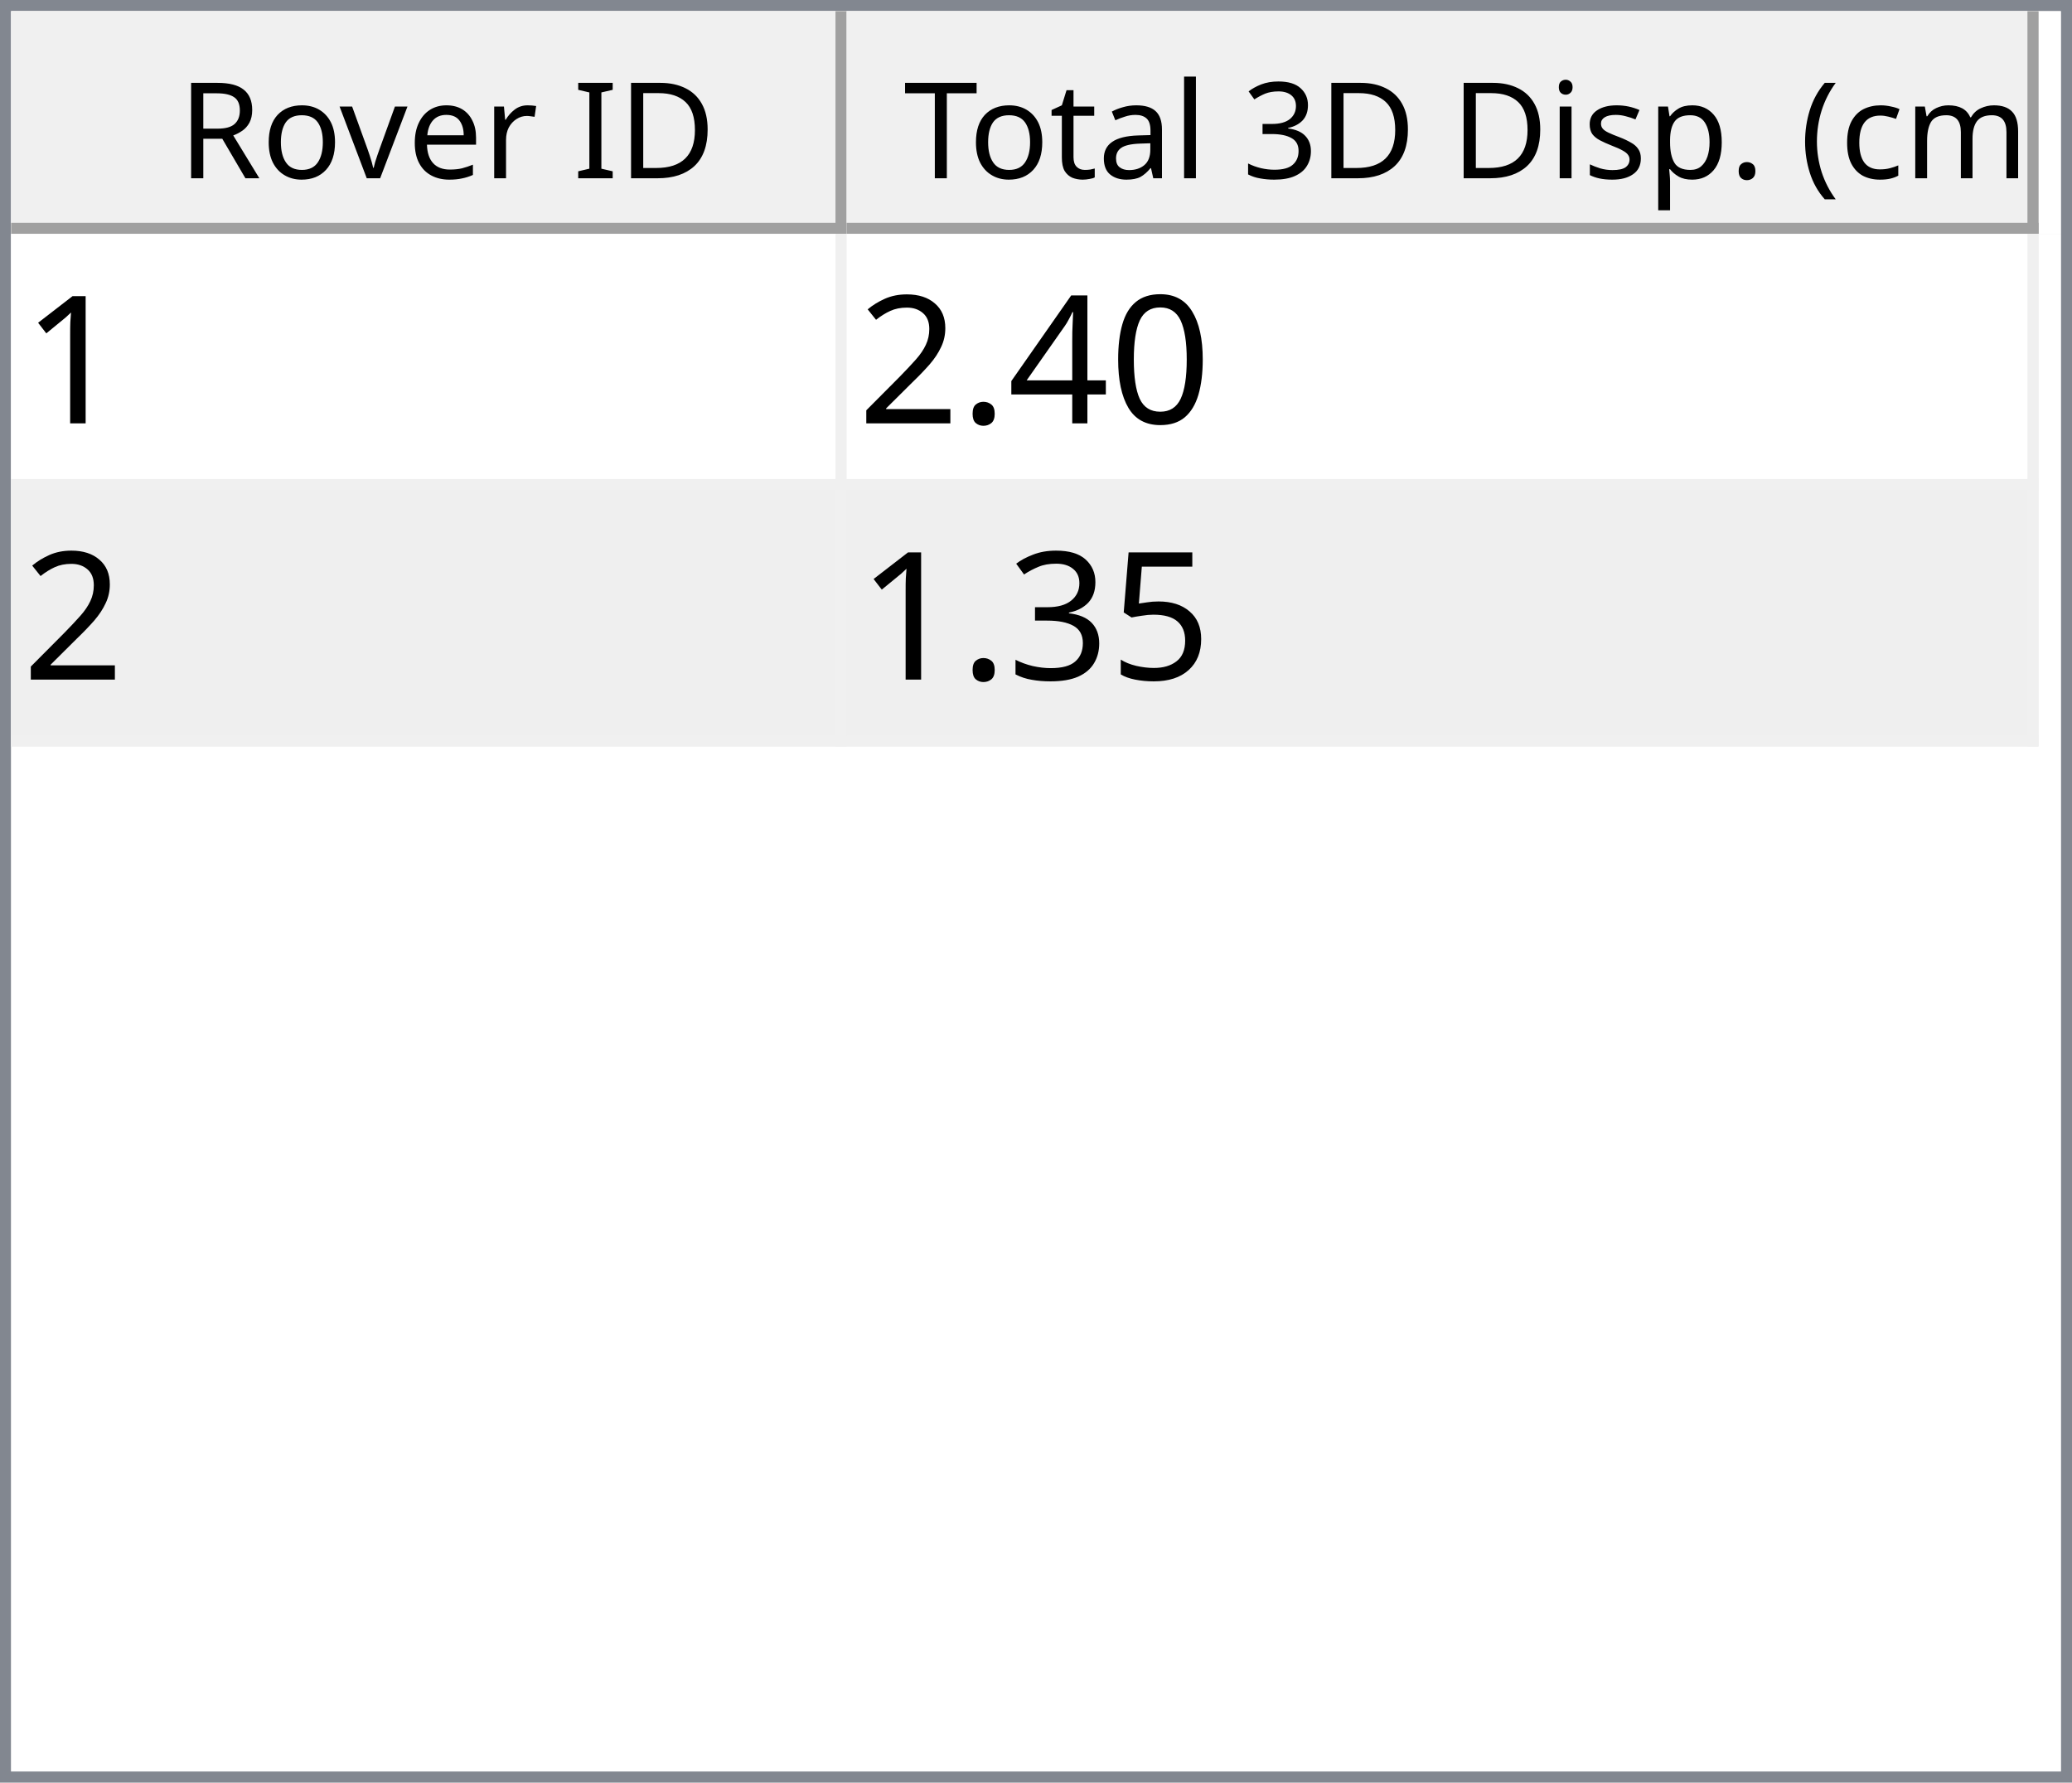
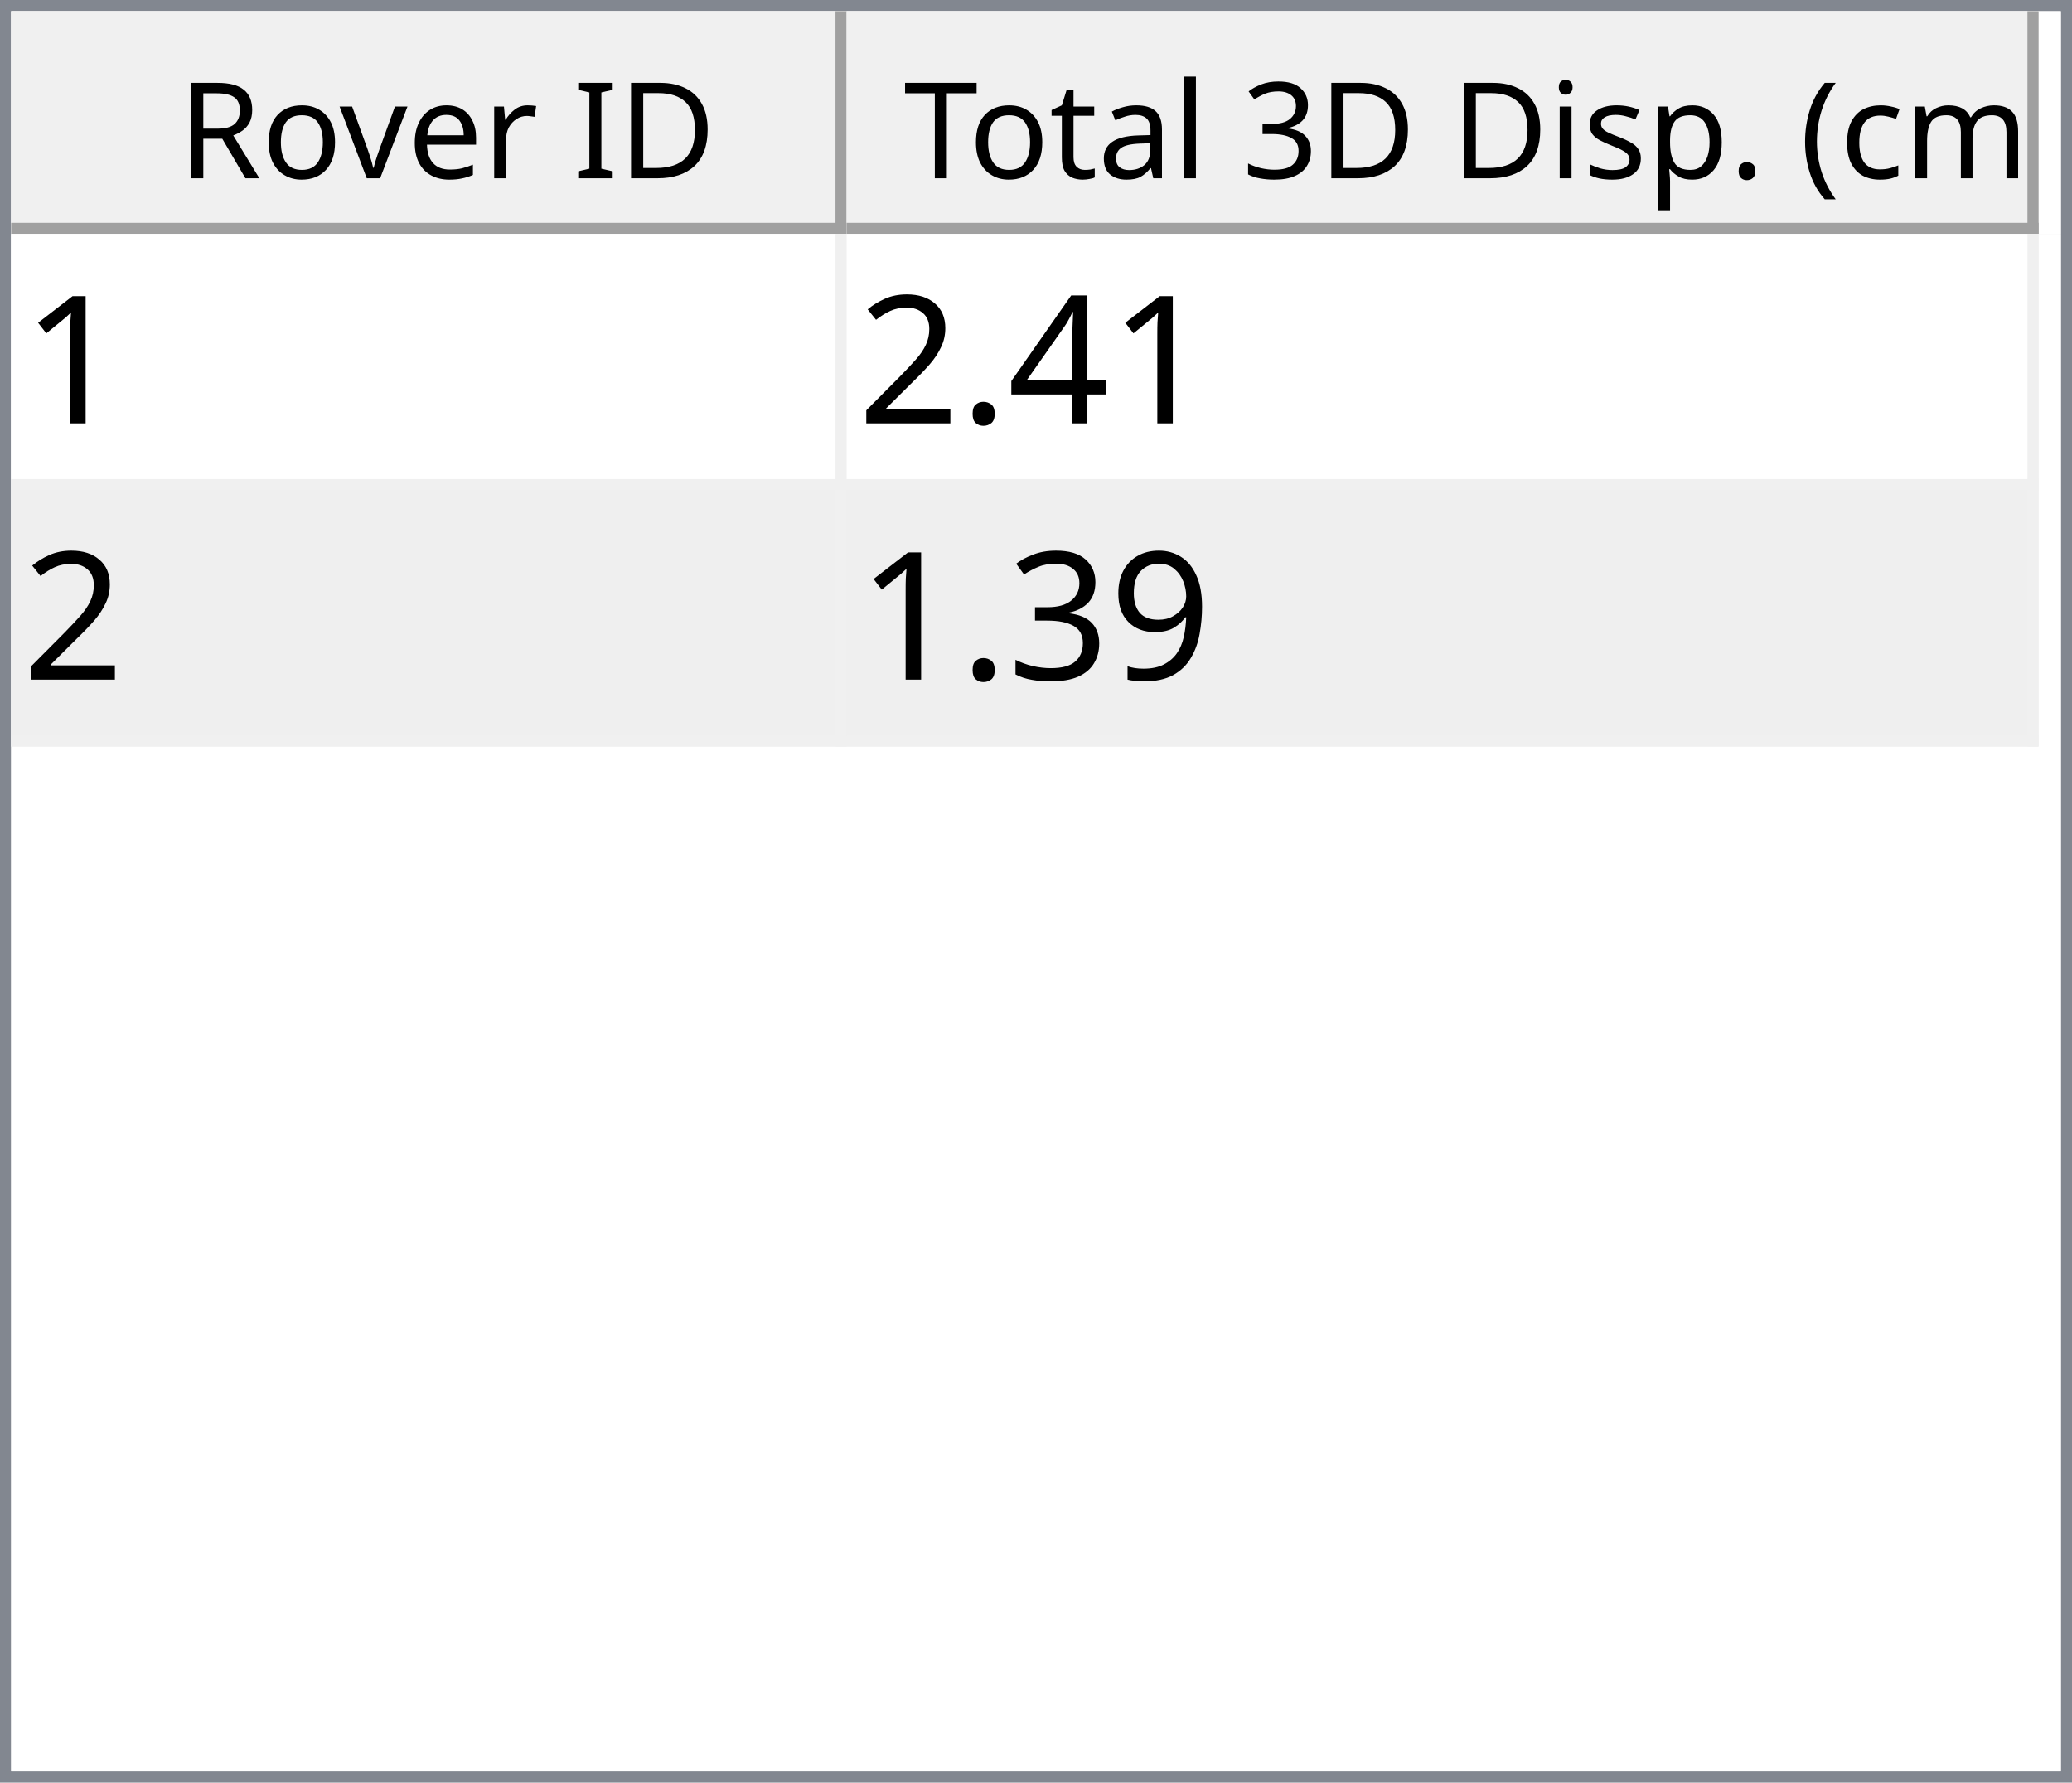
<svg xmlns="http://www.w3.org/2000/svg" style="fill-opacity:1; color-rendering:auto; color-interpolation:auto; text-rendering:auto; stroke:black; stroke-linecap:square; stroke-miterlimit:10; shape-rendering:auto; stroke-opacity:1; fill:black; stroke-dasharray:none; font-weight:normal; stroke-width:1; font-family:'Dialog'; font-style:normal; stroke-linejoin:miter; font-size:12px; stroke-dashoffset:0; image-rendering:auto;" width="186" height="160">
  <defs id="genericDefs" />
  <g>
    <defs id="defs1">
      <clipPath clipPathUnits="userSpaceOnUse" id="clipPath1">
        <path d="M0 0 L186 0 L186 160 L0 160 L0 0 Z" />
      </clipPath>
      <clipPath clipPathUnits="userSpaceOnUse" id="clipPath2">
        <path d="M0 0 L0 160 L186 160 L186 0 Z" />
      </clipPath>
      <clipPath clipPathUnits="userSpaceOnUse" id="clipPath3">
        <path d="M0 0 L0 20 L184 20 L184 0 Z" />
      </clipPath>
      <clipPath clipPathUnits="userSpaceOnUse" id="clipPath4">
        <path d="M0 0 L0 20 L75 20 L75 0 Z" />
      </clipPath>
      <clipPath clipPathUnits="userSpaceOnUse" id="clipPath5">
        <path d="M1 1 L1 19 L74 19 L74 1 Z" />
      </clipPath>
      <clipPath clipPathUnits="userSpaceOnUse" id="clipPath6">
        <path d="M0 0 L0 18 L73 18 L73 0 Z" />
      </clipPath>
      <clipPath clipPathUnits="userSpaceOnUse" id="clipPath7">
        <path d="M-0.5 -0.5 L-0.5 19.5 L74.5 19.5 L74.5 -0.5 Z" />
      </clipPath>
      <clipPath clipPathUnits="userSpaceOnUse" id="clipPath8">
        <path d="M0 0 L0 20 L107 20 L107 0 Z" />
      </clipPath>
      <clipPath clipPathUnits="userSpaceOnUse" id="clipPath9">
        <path d="M1 1 L1 19 L106 19 L106 1 Z" />
      </clipPath>
      <clipPath clipPathUnits="userSpaceOnUse" id="clipPath10">
        <path d="M0 0 L0 18 L105 18 L105 0 Z" />
      </clipPath>
      <clipPath clipPathUnits="userSpaceOnUse" id="clipPath11">
        <path d="M-0.5 -0.5 L-0.5 19.5 L106.5 19.5 L106.5 -0.5 Z" />
      </clipPath>
      <clipPath clipPathUnits="userSpaceOnUse" id="clipPath12">
        <path d="M0 0 L0 138 L184 138 L184 0 Z" />
      </clipPath>
      <clipPath clipPathUnits="userSpaceOnUse" id="clipPath13">
        <path d="M0 0 L0 46 L182 46 L182 0 Z" />
      </clipPath>
      <clipPath clipPathUnits="userSpaceOnUse" id="clipPath14">
        <path d="M-0.5 -0.5 L-0.5 45.5 L181.5 45.5 L181.5 -0.5 Z" />
      </clipPath>
      <clipPath clipPathUnits="userSpaceOnUse" id="clipPath15">
        <path d="M0 0 L0 22 L74 22 L74 0 Z" />
      </clipPath>
      <clipPath clipPathUnits="userSpaceOnUse" id="clipPath16">
        <path d="M0 0 L0 22 L106 22 L106 0 Z" />
      </clipPath>
      <font horiz-adv-x="64.551" id="font1">
        <font-face ascent="107.91" descent="25.098" units-per-em="100" style="font-style:normal; font-family:Segoe UI; font-weight:normal;" />
        <missing-glyph horiz-adv-x="64.551" d="M8.109 0 L8.109 68.266 L56.453 68.266 L56.453 0 L8.109 0 ZM15.328 7.234 L49.219 7.234 L49.219 61.031 L15.328 61.031 L15.328 7.234 Z" />
        <glyph unicode="D" horiz-adv-x="70.117" d="M9.188 0 L9.188 70.016 L28.516 70.016 Q65.531 70.016 65.531 35.891 Q65.531 19.672 55.25 9.836 Q44.969 0 27.734 0 L9.188 0 ZM17.391 62.594 L17.391 7.422 L27.828 7.422 Q41.609 7.422 49.273 14.797 Q56.938 22.172 56.938 35.688 Q56.938 62.594 28.328 62.594 L17.391 62.594 Z" />
        <glyph unicode="I" horiz-adv-x="26.611" d="M17.391 0 L9.188 0 L9.188 70.016 L17.391 70.016 L17.391 0 Z" />
        <glyph unicode=" " horiz-adv-x="27.393" d="" />
        <glyph unicode="r" horiz-adv-x="34.766" d="M34.188 41.891 Q32.078 43.5 28.125 43.5 Q23 43.5 19.555 38.672 Q16.109 33.844 16.109 25.484 L16.109 0 L8.109 0 L8.109 50 L16.109 50 L16.109 39.703 L16.312 39.703 Q18.016 44.969 21.531 47.922 Q25.047 50.875 29.391 50.875 Q32.516 50.875 34.188 50.203 L34.188 41.891 Z" />
        <glyph unicode="e" horiz-adv-x="52.295" d="M48.297 23 L12.984 23 Q13.188 14.656 17.484 10.109 Q21.781 5.562 29.297 5.562 Q37.75 5.562 44.828 11.141 L44.828 3.609 Q38.234 -1.172 27.391 -1.172 Q16.797 -1.172 10.742 5.641 Q4.688 12.453 4.688 24.812 Q4.688 36.469 11.305 43.82 Q17.922 51.172 27.734 51.172 Q37.547 51.172 42.922 44.828 Q48.297 38.484 48.297 27.203 L48.297 23 ZM40.094 29.781 Q40.047 36.719 36.75 40.578 Q33.453 44.438 27.594 44.438 Q21.922 44.438 17.969 40.383 Q14.016 36.328 13.094 29.781 L40.094 29.781 Z" />
        <glyph unicode="v" horiz-adv-x="47.9" d="M47.406 50 L27.484 0 L19.625 0 L0.688 50 L9.469 50 L22.172 13.672 Q23.578 9.672 23.922 6.688 L24.125 6.688 Q24.609 10.453 25.688 13.484 L38.969 50 L47.406 50 Z" />
        <glyph unicode="o" horiz-adv-x="58.594" d="M29 -1.172 Q17.922 -1.172 11.305 5.836 Q4.688 12.844 4.688 24.422 Q4.688 37.016 11.57 44.094 Q18.453 51.172 30.172 51.172 Q41.359 51.172 47.633 44.289 Q53.906 37.406 53.906 25.203 Q53.906 13.234 47.141 6.031 Q40.375 -1.172 29 -1.172 ZM29.594 44.438 Q21.875 44.438 17.383 39.188 Q12.891 33.938 12.891 24.703 Q12.891 15.828 17.43 10.695 Q21.969 5.562 29.594 5.562 Q37.359 5.562 41.531 10.594 Q45.703 15.625 45.703 24.906 Q45.703 34.281 41.531 39.359 Q37.359 44.438 29.594 44.438 Z" />
        <glyph unicode="R" horiz-adv-x="59.814" d="M59.375 0 L49.609 0 L37.891 19.625 Q36.281 22.359 34.766 24.289 Q33.25 26.219 31.664 27.438 Q30.078 28.656 28.25 29.219 Q26.422 29.781 24.125 29.781 L17.391 29.781 L17.391 0 L9.188 0 L9.188 70.016 L30.078 70.016 Q34.672 70.016 38.555 68.867 Q42.438 67.719 45.289 65.375 Q48.141 63.031 49.758 59.547 Q51.375 56.062 51.375 51.375 Q51.375 47.703 50.273 44.656 Q49.172 41.609 47.148 39.211 Q45.125 36.812 42.266 35.133 Q39.406 33.453 35.844 32.516 L35.844 32.328 Q37.594 31.547 38.891 30.547 Q40.188 29.547 41.359 28.18 Q42.531 26.812 43.68 25.078 Q44.828 23.344 46.234 21.047 L59.375 0 ZM17.391 62.594 L17.391 37.203 L28.516 37.203 Q31.594 37.203 34.203 38.133 Q36.812 39.062 38.719 40.797 Q40.625 42.531 41.703 45.047 Q42.781 47.562 42.781 50.688 Q42.781 56.297 39.141 59.445 Q35.5 62.594 28.609 62.594 L17.391 62.594 Z" />
        <glyph unicode=")" horiz-adv-x="30.176" d="M8.297 -15.922 L1.172 -15.922 Q16.406 2.344 16.406 26.812 Q16.406 51.469 1.078 70.016 L8.297 70.016 Q23.531 52.156 23.531 26.703 Q23.531 1.375 8.297 -15.922 Z" />
        <glyph unicode="m" horiz-adv-x="86.133" d="M79.109 0 L71.094 0 L71.094 28.719 Q71.094 37.016 68.531 40.727 Q65.969 44.438 59.906 44.438 Q54.781 44.438 51.195 39.75 Q47.609 35.062 47.609 28.516 L47.609 0 L39.594 0 L39.594 29.688 Q39.594 44.438 28.219 44.438 Q22.953 44.438 19.531 40.016 Q16.109 35.594 16.109 28.516 L16.109 0 L8.109 0 L8.109 50 L16.109 50 L16.109 42.094 L16.312 42.094 Q21.625 51.172 31.844 51.172 Q36.969 51.172 40.773 48.312 Q44.578 45.453 46 40.828 Q51.562 51.172 62.594 51.172 Q79.109 51.172 79.109 30.812 L79.109 0 Z" />
        <glyph unicode="c" horiz-adv-x="46.191" d="M42.188 2.297 Q36.422 -1.172 28.516 -1.172 Q17.828 -1.172 11.258 5.789 Q4.688 12.75 4.688 23.828 Q4.688 36.188 11.766 43.68 Q18.844 51.172 30.672 51.172 Q37.25 51.172 42.281 48.734 L42.281 40.531 Q36.719 44.438 30.375 44.438 Q22.703 44.438 17.797 38.945 Q12.891 33.453 12.891 24.516 Q12.891 15.719 17.508 10.641 Q22.125 5.562 29.891 5.562 Q36.422 5.562 42.188 9.906 L42.188 2.297 Z" />
        <glyph unicode="(" horiz-adv-x="30.176" d="M29.109 -15.922 L21.969 -15.922 Q6.844 1.375 6.844 26.703 Q6.844 52.156 21.969 70.016 L29.203 70.016 Q13.875 51.469 13.875 26.812 Q13.875 2.344 29.109 -15.922 Z" />
        <glyph unicode="." horiz-adv-x="21.68" d="M10.891 -1.078 Q8.641 -1.078 7.055 0.539 Q5.469 2.156 5.469 4.391 Q5.469 6.641 7.055 8.273 Q8.641 9.906 10.891 9.906 Q13.188 9.906 14.797 8.273 Q16.406 6.641 16.406 4.391 Q16.406 2.156 14.797 0.539 Q13.188 -1.078 10.891 -1.078 Z" />
        <glyph unicode="p" horiz-adv-x="58.789" d="M16.312 7.234 L16.109 7.234 L16.109 -23 L8.109 -23 L8.109 50 L16.109 50 L16.109 41.219 L16.312 41.219 Q22.219 51.172 33.594 51.172 Q43.266 51.172 48.688 44.461 Q54.109 37.75 54.109 26.469 Q54.109 13.922 48 6.375 Q41.891 -1.172 31.297 -1.172 Q21.578 -1.172 16.312 7.234 ZM16.109 27.391 L16.109 20.406 Q16.109 14.203 20.141 9.883 Q24.172 5.562 30.375 5.562 Q37.641 5.562 41.773 11.133 Q45.906 16.703 45.906 26.609 Q45.906 34.969 42.047 39.703 Q38.188 44.438 31.594 44.438 Q24.609 44.438 20.359 39.578 Q16.109 34.719 16.109 27.391 Z" />
        <glyph unicode="s" horiz-adv-x="42.432" d="M5.078 1.812 L5.078 10.406 Q11.625 5.562 19.484 5.562 Q30.031 5.562 30.031 12.594 Q30.031 14.594 29.125 15.992 Q28.219 17.391 26.68 18.461 Q25.141 19.531 23.07 20.383 Q21 21.234 18.609 22.172 Q15.281 23.484 12.766 24.828 Q10.25 26.172 8.57 27.859 Q6.891 29.547 6.031 31.695 Q5.172 33.844 5.172 36.719 Q5.172 40.234 6.789 42.945 Q8.406 45.656 11.086 47.484 Q13.766 49.312 17.211 50.242 Q20.656 51.172 24.312 51.172 Q30.812 51.172 35.938 48.922 L35.938 40.828 Q30.422 44.438 23.25 44.438 Q21 44.438 19.195 43.922 Q17.391 43.406 16.094 42.477 Q14.797 41.547 14.086 40.258 Q13.375 38.969 13.375 37.406 Q13.375 35.453 14.086 34.133 Q14.797 32.812 16.164 31.789 Q17.531 30.766 19.484 29.938 Q21.438 29.109 23.922 28.125 Q27.25 26.859 29.883 25.516 Q32.516 24.172 34.375 22.484 Q36.234 20.797 37.234 18.602 Q38.234 16.406 38.234 13.375 Q38.234 9.672 36.602 6.938 Q34.969 4.203 32.234 2.398 Q29.5 0.594 25.93 -0.289 Q22.359 -1.172 18.453 -1.172 Q10.75 -1.172 5.078 1.812 Z" />
        <glyph unicode="i" horiz-adv-x="24.219" d="M12.203 62.703 Q10.062 62.703 8.547 64.164 Q7.031 65.625 7.031 67.875 Q7.031 70.125 8.547 71.609 Q10.062 73.094 12.203 73.094 Q14.406 73.094 15.945 71.609 Q17.484 70.125 17.484 67.875 Q17.484 65.719 15.945 64.211 Q14.406 62.703 12.203 62.703 ZM16.109 0 L8.109 0 L8.109 50 L16.109 50 L16.109 0 Z" />
        <glyph unicode="3" horiz-adv-x="53.906" d="M46.531 19.828 Q46.531 15.094 44.75 11.211 Q42.969 7.328 39.719 4.57 Q36.469 1.812 31.93 0.297 Q27.391 -1.219 21.922 -1.219 Q11.922 -1.219 6 2.594 L6 11.188 Q13.094 5.609 22.219 5.609 Q25.875 5.609 28.828 6.539 Q31.781 7.469 33.906 9.227 Q36.031 10.984 37.18 13.477 Q38.328 15.969 38.328 19.094 Q38.328 32.812 18.797 32.812 L12.984 32.812 L12.984 39.594 L18.5 39.594 Q35.797 39.594 35.797 52.484 Q35.797 64.406 22.609 64.406 Q15.188 64.406 8.688 59.422 L8.688 67.188 Q15.375 71.188 24.609 71.188 Q29 71.188 32.57 69.969 Q36.141 68.75 38.68 66.555 Q41.219 64.359 42.609 61.281 Q44 58.203 44 54.5 Q44 40.672 30.031 36.719 L30.031 36.531 Q33.594 36.141 36.625 34.797 Q39.656 33.453 41.852 31.305 Q44.047 29.156 45.289 26.25 Q46.531 23.344 46.531 19.828 Z" />
        <glyph unicode="l" horiz-adv-x="24.219" d="M16.109 0 L8.109 0 L8.109 74.031 L16.109 74.031 L16.109 0 Z" />
        <glyph unicode="a" horiz-adv-x="50.879" d="M43.891 0 L35.891 0 L35.891 7.812 L35.688 7.812 Q30.469 -1.172 20.312 -1.172 Q12.844 -1.172 8.617 2.781 Q4.391 6.734 4.391 13.281 Q4.391 27.297 20.906 29.594 L35.891 31.688 Q35.891 44.438 25.594 44.438 Q16.547 44.438 9.281 38.281 L9.281 46.484 Q16.656 51.172 26.266 51.172 Q43.891 51.172 43.891 32.516 L43.891 0 ZM35.891 25.297 L23.828 23.641 Q18.266 22.859 15.43 20.875 Q12.594 18.891 12.594 13.875 Q12.594 10.203 15.211 7.883 Q17.828 5.562 22.172 5.562 Q28.125 5.562 32.008 9.742 Q35.891 13.922 35.891 20.312 L35.891 25.297 Z" />
        <glyph unicode="t" horiz-adv-x="33.887" d="M31.297 0.484 Q28.469 -1.078 23.828 -1.078 Q10.688 -1.078 10.688 13.578 L10.688 43.172 L2.094 43.172 L2.094 50 L10.688 50 L10.688 62.203 L18.703 64.797 L18.703 50 L31.297 50 L31.297 43.172 L18.703 43.172 L18.703 14.984 Q18.703 9.969 20.414 7.82 Q22.125 5.672 26.078 5.672 Q29.109 5.672 31.297 7.328 L31.297 0.484 Z" />
        <glyph unicode="T" horiz-adv-x="52.393" d="M50.594 62.594 L30.375 62.594 L30.375 0 L22.172 0 L22.172 62.594 L2 62.594 L2 70.016 L50.594 70.016 L50.594 62.594 Z" />
      </font>
      <font horiz-adv-x="75.0" id="font2">
        <font-face ascent="100.537" descent="21.973" units-per-em="100" style="font-style:normal; font-family:sans-serif; font-weight:normal;" />
        <missing-glyph horiz-adv-x="75.0" d="M12.5 0 L12.5 62.5 L62.5 62.5 L62.5 0 L12.5 0 ZM14.062 1.562 L60.938 1.562 L60.938 60.938 L14.062 60.938 L14.062 1.562 Z" />
        <glyph unicode="1" horiz-adv-x="55.615" d="M37.25 0 L28.469 0 L28.469 56 Q25.297 52.984 20.141 49.953 Q14.984 46.922 10.891 45.406 L10.891 53.906 Q18.266 57.375 23.781 62.305 Q29.297 67.234 31.594 71.875 L37.25 71.875 L37.25 0 Z" />
-         <glyph unicode="0" horiz-adv-x="55.615" d="M4.156 35.297 Q4.156 48 6.766 55.742 Q9.375 63.484 14.523 67.68 Q19.672 71.875 27.484 71.875 Q33.25 71.875 37.594 69.555 Q41.938 67.234 44.773 62.867 Q47.609 58.5 49.219 52.227 Q50.828 45.953 50.828 35.297 Q50.828 22.703 48.242 14.969 Q45.656 7.234 40.508 3.008 Q35.359 -1.219 27.484 -1.219 Q17.141 -1.219 11.234 6.203 Q4.156 15.141 4.156 35.297 ZM13.188 35.297 Q13.188 17.672 17.312 11.836 Q21.438 6 27.484 6 Q33.547 6 37.672 11.859 Q41.797 17.719 41.797 35.297 Q41.797 52.984 37.672 58.789 Q33.547 64.594 27.391 64.594 Q21.344 64.594 17.719 59.469 Q13.188 52.938 13.188 35.297 Z" />
        <glyph unicode="4" horiz-adv-x="55.615" d="M32.328 0 L32.328 17.141 L1.266 17.141 L1.266 25.203 L33.938 71.578 L41.109 71.578 L41.109 25.203 L50.781 25.203 L50.781 17.141 L41.109 17.141 L41.109 0 L32.328 0 ZM32.328 25.203 L32.328 57.469 L9.906 25.203 L32.328 25.203 Z" />
        <glyph unicode="." horiz-adv-x="27.783" d="M9.078 0 L9.078 10.016 L19.094 10.016 L19.094 0 L9.078 0 Z" />
        <glyph unicode="2" horiz-adv-x="55.615" d="M50.344 8.453 L50.344 0 L3.031 0 Q2.938 3.172 4.047 6.109 Q5.859 10.938 9.836 15.625 Q13.812 20.312 21.344 26.469 Q33.016 36.031 37.117 41.625 Q41.219 47.219 41.219 52.203 Q41.219 57.422 37.477 61.008 Q33.734 64.594 27.734 64.594 Q21.391 64.594 17.578 60.789 Q13.766 56.984 13.719 50.25 L4.688 51.172 Q5.609 61.281 11.664 66.578 Q17.719 71.875 27.938 71.875 Q38.234 71.875 44.242 66.164 Q50.25 60.453 50.25 52 Q50.25 47.703 48.492 43.555 Q46.734 39.406 42.656 34.812 Q38.578 30.219 29.109 22.219 Q21.188 15.578 18.945 13.211 Q16.703 10.844 15.234 8.453 L50.344 8.453 Z" />
-         <glyph unicode="5" horiz-adv-x="55.615" d="M4.156 18.75 L13.375 19.531 Q14.406 12.797 18.141 9.398 Q21.875 6 27.156 6 Q33.5 6 37.891 10.789 Q42.281 15.578 42.281 23.484 Q42.281 31 38.062 35.352 Q33.844 39.703 27 39.703 Q22.75 39.703 19.336 37.773 Q15.922 35.844 13.969 32.766 L5.719 33.844 L12.641 70.609 L48.25 70.609 L48.25 62.203 L19.672 62.203 L15.828 42.969 Q22.266 47.469 29.344 47.469 Q38.719 47.469 45.164 40.969 Q51.609 34.469 51.609 24.266 Q51.609 14.547 45.953 7.469 Q39.062 -1.219 27.156 -1.219 Q17.391 -1.219 11.211 4.25 Q5.031 9.719 4.156 18.75 Z" />
+         <glyph unicode="9" horiz-adv-x="55.615" d="M5.469 16.547 L13.922 17.328 Q14.984 11.375 18.016 8.688 Q21.047 6 25.781 6 Q29.828 6 32.883 7.859 Q35.938 9.719 37.891 12.82 Q39.844 15.922 41.164 21.195 Q42.484 26.469 42.484 31.938 Q42.484 32.516 42.438 33.688 Q39.797 29.5 35.234 26.883 Q30.672 24.266 25.344 24.266 Q16.453 24.266 10.305 30.711 Q4.156 37.156 4.156 47.703 Q4.156 58.594 10.578 65.234 Q17 71.875 26.656 71.875 Q33.641 71.875 39.43 68.117 Q45.219 64.359 48.219 57.398 Q51.219 50.438 51.219 37.25 Q51.219 23.531 48.242 15.406 Q45.266 7.281 39.383 3.031 Q33.5 -1.219 25.594 -1.219 Q17.188 -1.219 11.867 3.445 Q6.547 8.109 5.469 16.547 ZM41.453 48.141 Q41.453 55.719 37.43 60.156 Q33.406 64.594 27.734 64.594 Q21.875 64.594 17.531 59.812 Q13.188 55.031 13.188 47.406 Q13.188 40.578 17.312 36.305 Q21.438 32.031 27.484 32.031 Q33.594 32.031 37.523 36.305 Q41.453 40.578 41.453 48.141 Z" />
        <glyph unicode="3" horiz-adv-x="55.615" d="M4.203 18.891 L12.984 20.062 Q14.5 12.594 18.141 9.297 Q21.781 6 27 6 Q33.203 6 37.477 10.297 Q41.75 14.594 41.75 20.953 Q41.75 27 37.797 30.93 Q33.844 34.859 27.734 34.859 Q25.25 34.859 21.531 33.891 L22.516 41.609 Q23.391 41.5 23.922 41.5 Q29.547 41.5 34.039 44.43 Q38.531 47.359 38.531 53.469 Q38.531 58.297 35.258 61.477 Q31.984 64.656 26.812 64.656 Q21.688 64.656 18.266 61.43 Q14.844 58.203 13.875 51.766 L5.078 53.328 Q6.688 62.156 12.398 67.016 Q18.109 71.875 26.609 71.875 Q32.469 71.875 37.398 69.359 Q42.328 66.844 44.945 62.5 Q47.562 58.156 47.562 53.266 Q47.562 48.641 45.07 44.828 Q42.578 41.016 37.703 38.766 Q44.047 37.312 47.562 32.695 Q51.078 28.078 51.078 21.141 Q51.078 11.766 44.242 5.25 Q37.406 -1.266 26.953 -1.266 Q17.531 -1.266 11.305 4.352 Q5.078 9.969 4.203 18.891 Z" />
      </font>
    </defs>
    <g style="fill:white; stroke:white;">
      <rect x="0" y="0" width="186" style="clip-path:url(#clipPath1); stroke:none;" height="160" />
    </g>
    <g style="fill:white; text-rendering:optimizeSpeed; color-rendering:optimizeSpeed; image-rendering:optimizeSpeed; shape-rendering:crispEdges; stroke:white; color-interpolation:sRGB;">
      <rect x="0" width="186" height="160" y="0" style="stroke:none;" />
      <path style="stroke:none;" d="M0 160 L186 160 L186 0 L0 0 Z" />
    </g>
    <g style="fill:rgb(240,240,240); font-family:'Segoe UI'; stroke:rgb(240,240,240);">
      <rect x="0" y="0" width="186" style="clip-path:url(#clipPath2); stroke:none;" height="160" />
    </g>
    <g style="fill:rgb(130,135,144); font-family:'Segoe UI'; stroke:rgb(130,135,144);">
      <path d="M0 0 L186 0 L186 160 L0 160 L0 0 ZM1 1 L185 1 L185 159 L1 159 L1 1 Z" style="fill-rule:evenodd; clip-path:url(#clipPath2); stroke:none;" />
    </g>
    <g style="fill:white; font-family:'Segoe UI'; stroke:white;" transform="translate(1,1)">
      <rect x="0" y="0" width="184" style="clip-path:url(#clipPath3); stroke:none;" height="20" />
    </g>
    <g style="fill:rgb(240,240,240); font-family:'Segoe UI'; stroke:rgb(240,240,240);" transform="translate(1,1)">
      <rect x="0" y="0" width="75" style="clip-path:url(#clipPath4); stroke:none;" height="20" />
    </g>
    <g style="font-family:'Segoe UI';" transform="translate(2,2)">
      <text x="14" xml:space="preserve" y="14" style="clip-path:url(#clipPath6); stroke:none;">Rover ID</text>
    </g>
    <g style="fill:rgb(160,160,160); font-family:'Segoe UI'; stroke:rgb(160,160,160); stroke-linejoin:bevel;" transform="translate(1.5,1.5)">
      <line x1="74" x2="74" y1="0" style="fill:none; clip-path:url(#clipPath7);" y2="19" />
    </g>
    <g style="fill:rgb(160,160,160); font-family:'Segoe UI'; stroke:rgb(160,160,160); stroke-linejoin:bevel;" transform="matrix(1,0,0,1,1,1) translate(0.5,0.5)">
      <line x1="0" x2="74" y1="19" style="fill:none; clip-path:url(#clipPath7);" y2="19" />
    </g>
    <g style="fill:rgb(240,240,240); font-family:'Segoe UI'; stroke:rgb(240,240,240);" transform="translate(76,1)">
      <rect x="0" y="0" width="107" style="clip-path:url(#clipPath8); stroke:none;" height="20" />
    </g>
    <g style="font-family:'Segoe UI';" transform="translate(77,2)">
      <text x="1" xml:space="preserve" y="14" style="clip-path:url(#clipPath10); stroke:none;"> Total 3D Disp. (cm)</text>
    </g>
    <g style="fill:rgb(160,160,160); font-family:'Segoe UI'; stroke:rgb(160,160,160); stroke-linejoin:bevel;" transform="translate(76.5,1.5)">
      <line x1="106" x2="106" y1="0" style="fill:none; clip-path:url(#clipPath11);" y2="19" />
    </g>
    <g style="fill:rgb(160,160,160); font-family:'Segoe UI'; stroke:rgb(160,160,160); stroke-linejoin:bevel;" transform="matrix(1,0,0,1,76,1) translate(0.5,0.5)">
      <line x1="0" x2="106" y1="19" style="fill:none; clip-path:url(#clipPath11);" y2="19" />
    </g>
    <g style="fill:white; font-family:'Segoe UI'; stroke:white;" transform="translate(1,21)">
      <rect x="0" y="0" width="184" style="clip-path:url(#clipPath12); stroke:none;" height="138" />
    </g>
    <g style="fill:rgb(240,240,240); font-size:16px; font-family:sans-serif; stroke:rgb(240,240,240);" transform="translate(1,21)">
      <rect x="0" y="0" width="182" style="clip-path:url(#clipPath13); stroke:none;" height="46" />
      <line transform="translate(0.5,0.5)" x1="0" x2="181" y1="22" style="clip-path:url(#clipPath14); fill:none; stroke-linejoin:bevel;" y2="22" />
    </g>
    <g transform="matrix(1,0,0,1,1,21) translate(0.5,0.5)" style="fill:rgb(240,240,240); font-size:16px; font-family:sans-serif; stroke:rgb(240,240,240); stroke-linejoin:bevel;">
      <line x1="0" x2="181" y1="45" style="fill:none; clip-path:url(#clipPath14);" y2="45" />
    </g>
    <g transform="matrix(1,0,0,1,1,21) translate(0.5,0.5)" style="fill:rgb(240,240,240); font-size:16px; font-family:sans-serif; stroke:rgb(240,240,240); stroke-linejoin:bevel;">
      <line x1="74" x2="74" y1="0" style="fill:none; clip-path:url(#clipPath14);" y2="45" />
    </g>
    <g transform="matrix(1,0,0,1,1,21) translate(0.5,0.5)" style="fill:rgb(240,240,240); font-size:16px; font-family:sans-serif; stroke:rgb(240,240,240); stroke-linejoin:bevel;">
      <line x1="181" x2="181" y1="0" style="fill:none; clip-path:url(#clipPath14);" y2="45" />
    </g>
    <g style="fill:white; font-size:16px; font-family:sans-serif; stroke:white;" transform="matrix(1,0,0,1,1,21)">
      <rect x="0" y="0" width="74" style="clip-path:url(#clipPath15); stroke:none;" height="22" />
      <text x="1" y="17" style="fill:black; clip-path:url(#clipPath15); stroke:none;" xml:space="preserve">1</text>
    </g>
    <g style="fill:white; font-size:16px; font-family:sans-serif; stroke:white;" transform="matrix(1,0,0,1,1,21) translate(75,0)">
      <rect x="0" y="0" width="106" style="clip-path:url(#clipPath16); stroke:none;" height="22" />
-       <text x="1" y="17" style="fill:black; clip-path:url(#clipPath16); stroke:none;" xml:space="preserve">2.40</text>
+       <text x="1" y="17" style="fill:black; clip-path:url(#clipPath16); stroke:none;" xml:space="preserve">2.41</text>
    </g>
    <g style="fill:rgb(239,239,239); font-size:16px; font-family:sans-serif; stroke:rgb(239,239,239);" transform="matrix(1,0,0,1,1,21) translate(0,23)">
      <rect x="0" y="0" width="74" style="clip-path:url(#clipPath15); stroke:none;" height="22" />
      <text x="1" y="17" style="fill:black; clip-path:url(#clipPath15); stroke:none;" xml:space="preserve">2</text>
    </g>
    <g style="fill:rgb(239,239,239); font-size:16px; font-family:sans-serif; stroke:rgb(239,239,239);" transform="matrix(1,0,0,1,1,21) translate(75,23)">
      <rect x="0" y="0" width="106" style="clip-path:url(#clipPath16); stroke:none;" height="22" />
-       <text x="1" y="17" style="fill:black; clip-path:url(#clipPath16); stroke:none;" xml:space="preserve">1.35</text>
+       <text x="1" y="17" style="fill:black; clip-path:url(#clipPath16); stroke:none;" xml:space="preserve">1.39</text>
    </g>
  </g>
</svg>
